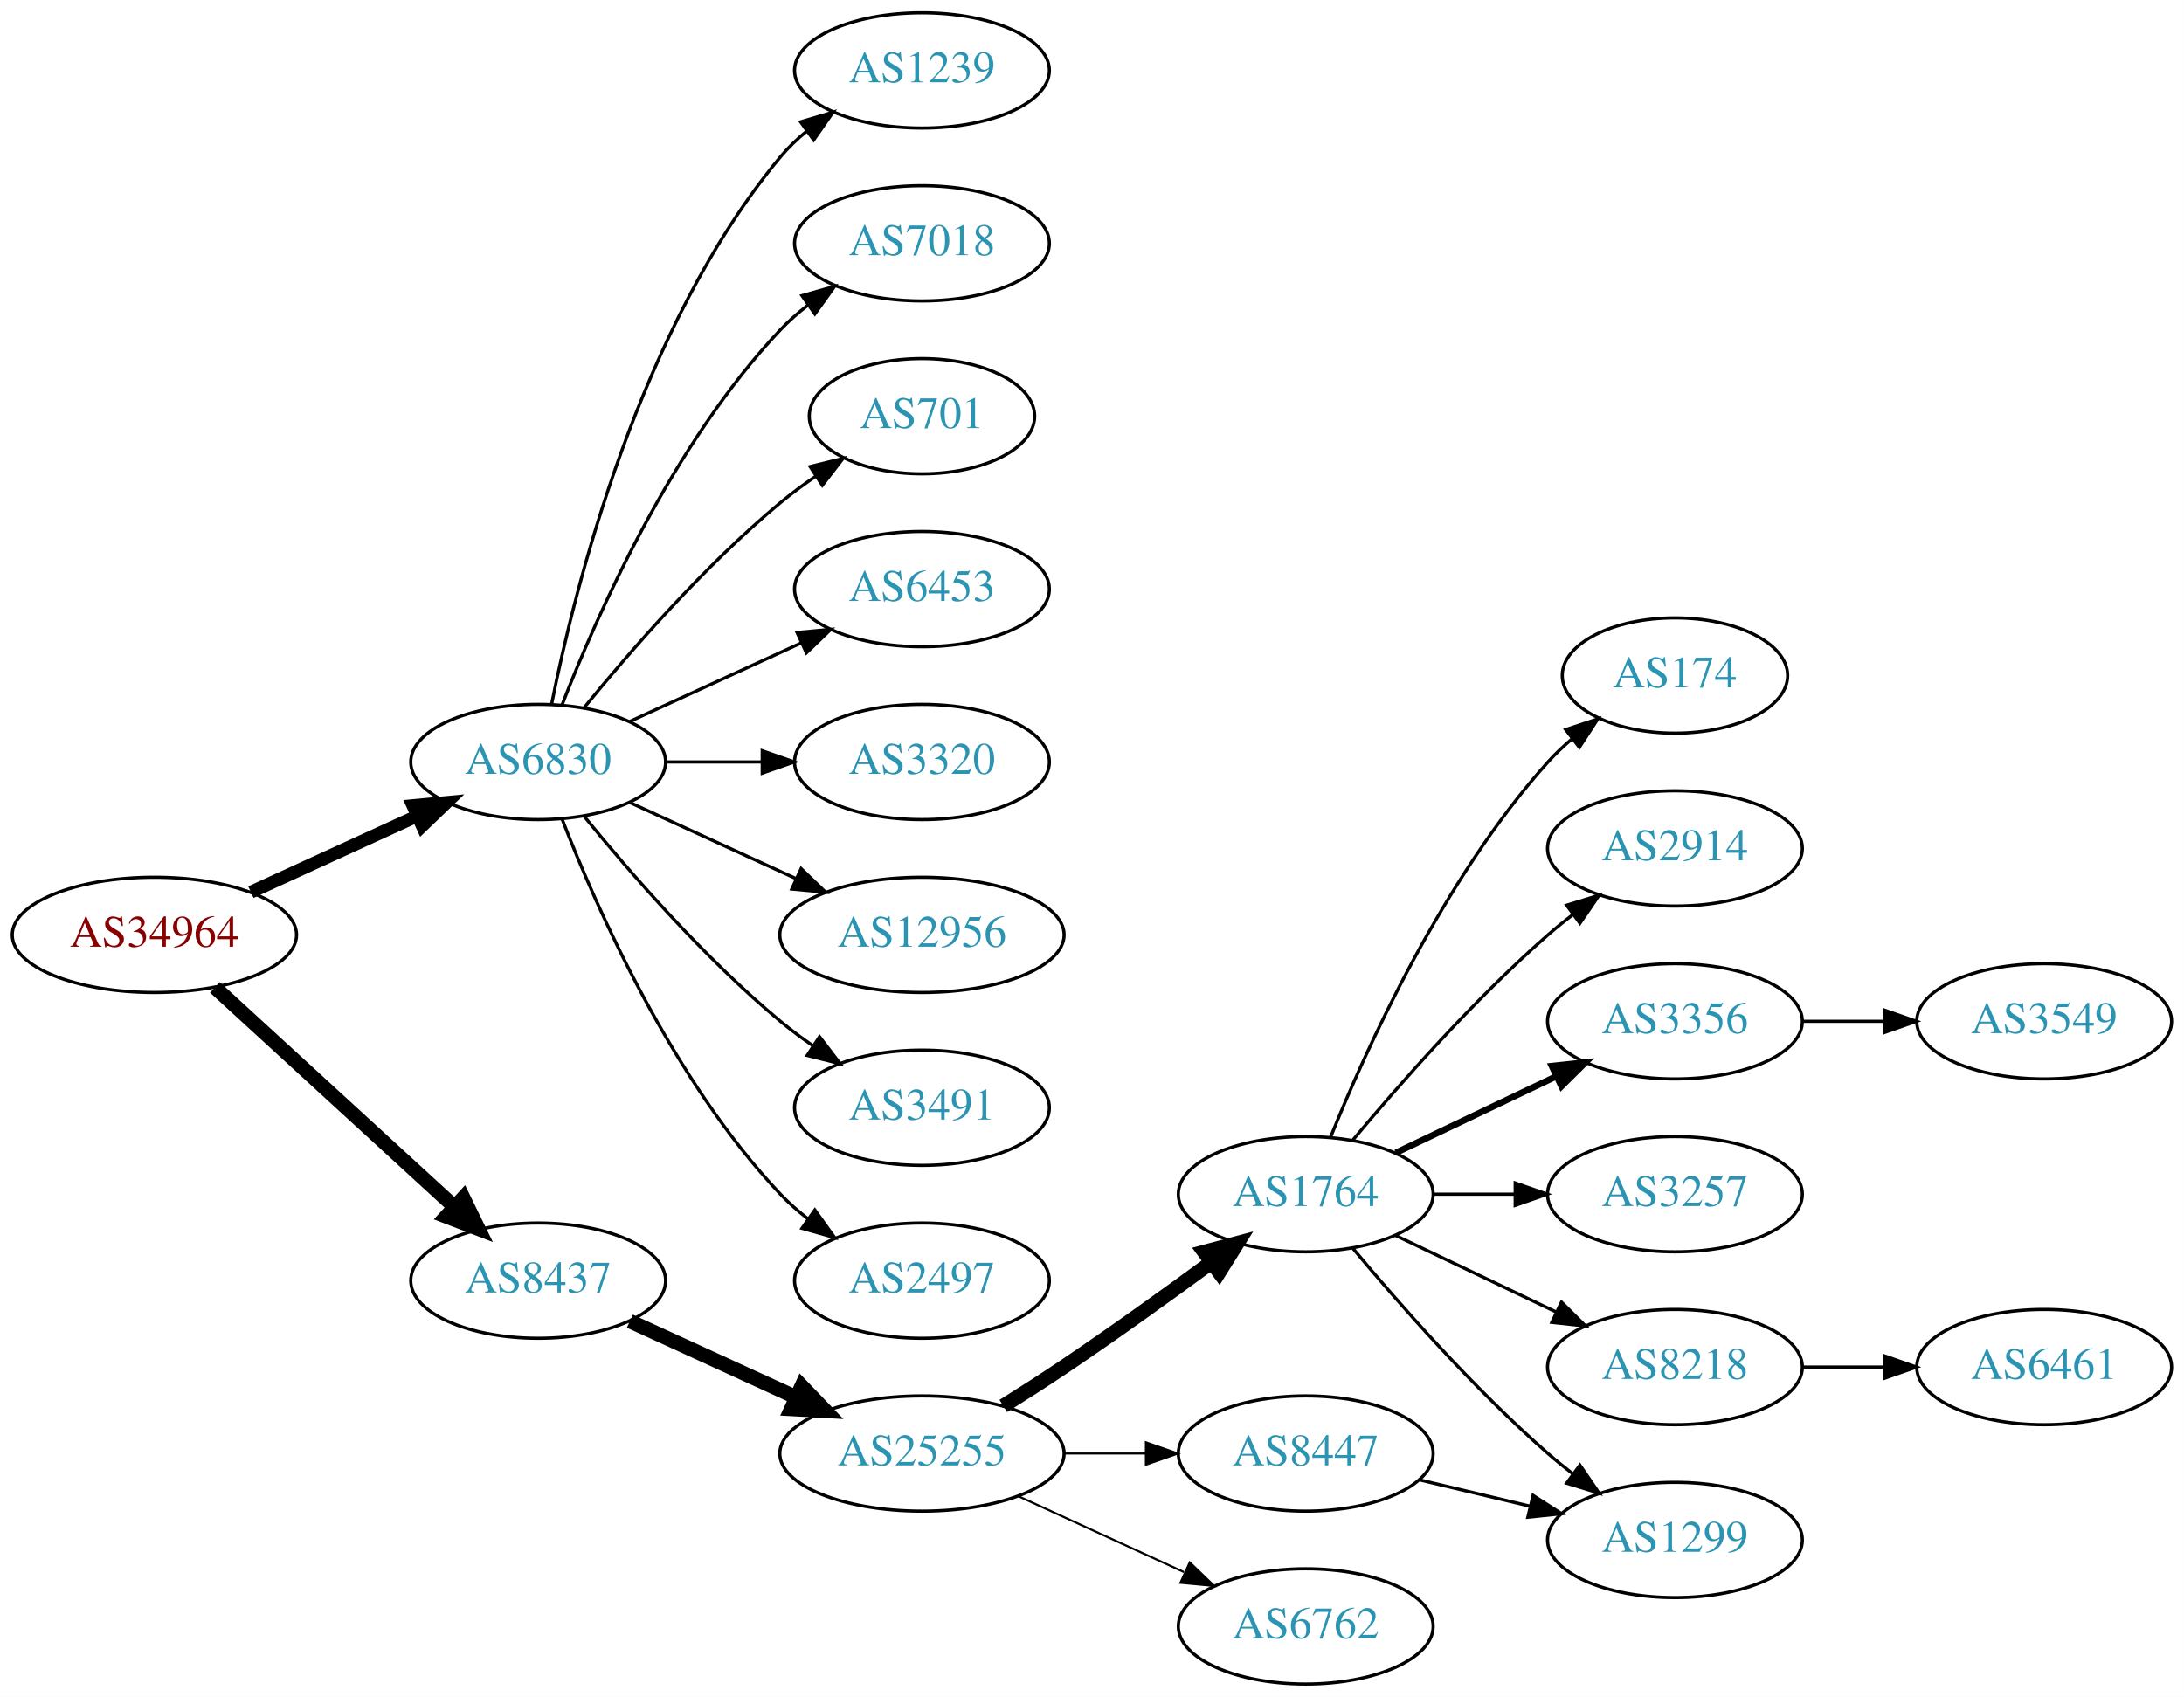
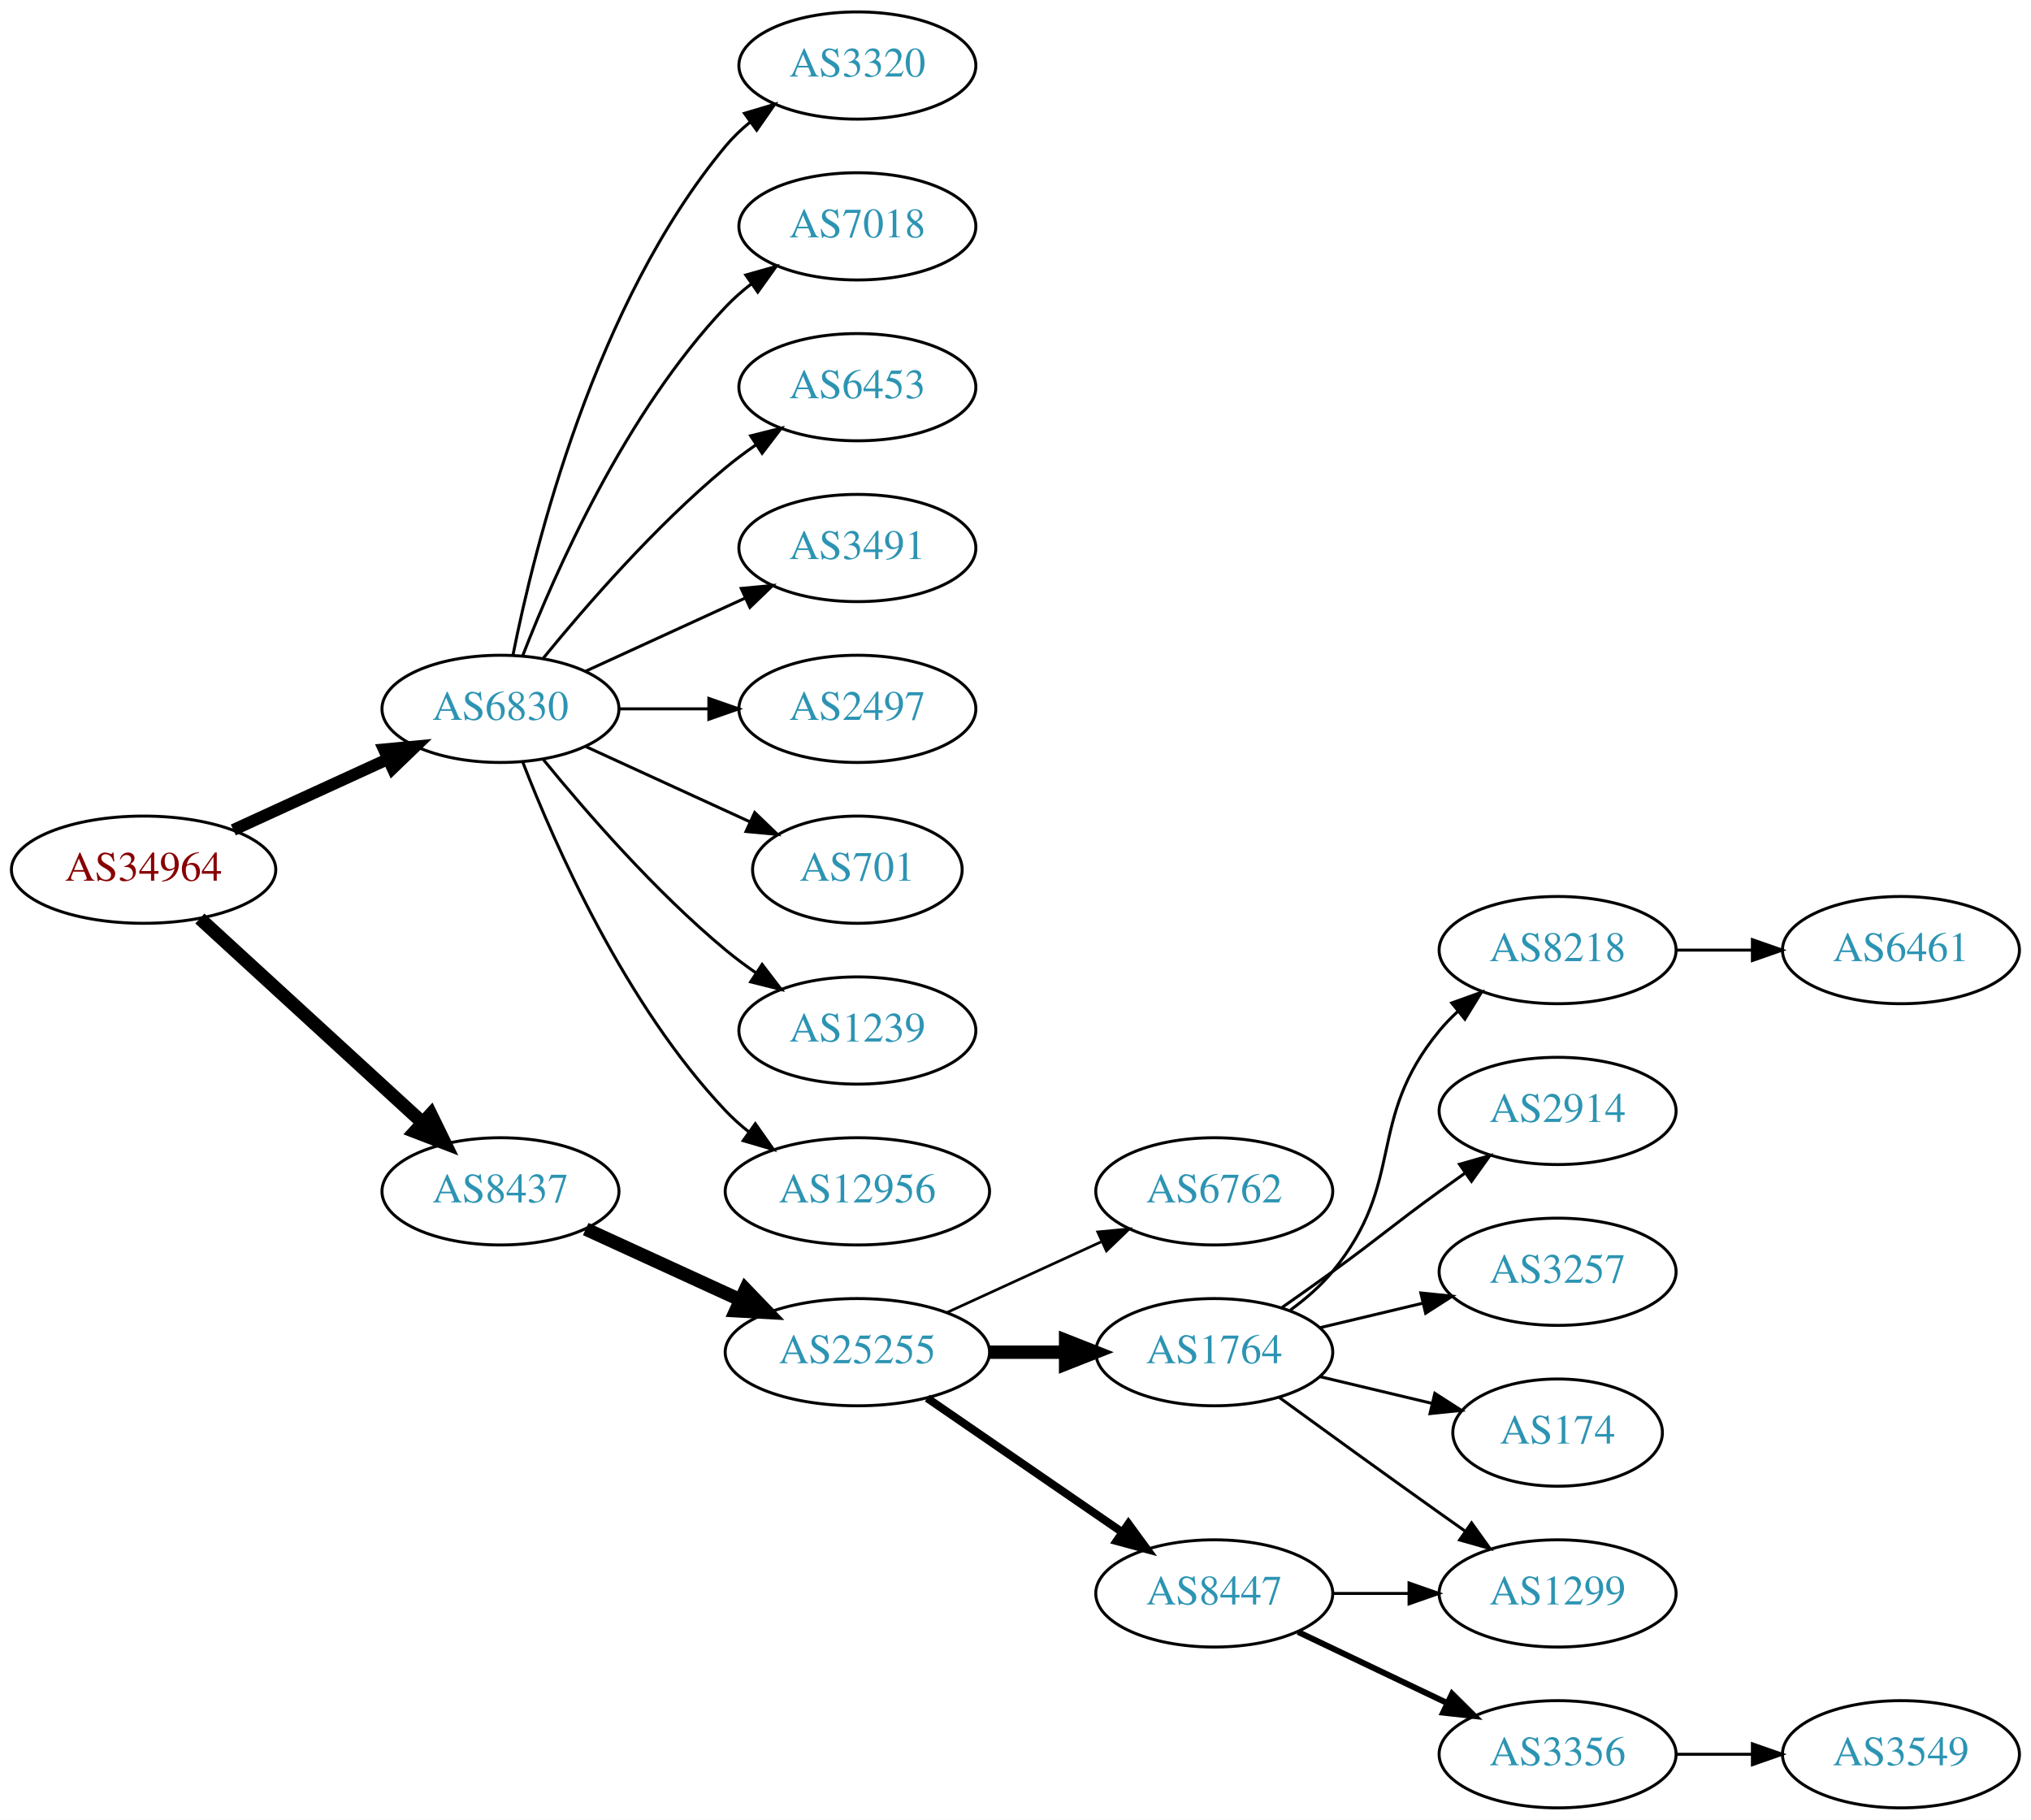
- <svg xmlns="http://www.w3.org/2000/svg" xmlns:xlink="http://www.w3.org/1999/xlink" width="682pt" height="530pt" viewBox="0.00 0.00 681.96 530.00">
-   <g id="graph0" class="graph" transform="scale(1 1) rotate(0) translate(4 526)">
-     <polygon fill="white" stroke="none" points="-4,4 -4,-526 677.956,-526 677.956,4 -4,4" />
+ <svg xmlns="http://www.w3.org/2000/svg" xmlns:xlink="http://www.w3.org/1999/xlink" width="682pt" height="611pt" viewBox="0.00 0.00 681.96 611.00">
+   <g id="graph0" class="graph" transform="scale(1 1) rotate(0) translate(4 607)">
+     <polygon fill="white" stroke="none" points="-4,4 -4,-607 677.956,-607 677.956,4 -4,4" />
    <g id="node1" class="node">
      <g id="a_node1">
        <a xlink:href="/asn/34964" xlink:title="AS34964 ~ Ripe-NetWorks e.U. [AT]">
-           <ellipse fill="#ffffff" stroke="black" cx="44.196" cy="-234" rx="44.393" ry="18" />
-           <text text-anchor="middle" x="44.196" y="-230.3" font-family="Times,serif" font-size="14.00" fill="#880000">AS34964</text>
+           <ellipse fill="#ffffff" stroke="black" cx="44.196" cy="-315" rx="44.393" ry="18" />
+           <text text-anchor="middle" x="44.196" y="-311.3" font-family="Times,serif" font-size="14.00" fill="#880000">AS34964</text>
        </a>
      </g>
    </g>
    <g id="node2" class="node">
      <g id="a_node2">
        <a xlink:href="/asn/6830" xlink:title="AS6830 ~ LGI-UPC [AT]">
-           <ellipse fill="#ffffff" stroke="black" cx="164.039" cy="-288" rx="39.794" ry="18" />
-           <text text-anchor="middle" x="164.039" y="-284.3" font-family="Times,serif" font-size="14.00" fill="#2c94b3">AS6830</text>
+           <ellipse fill="#ffffff" stroke="black" cx="164.039" cy="-369" rx="39.794" ry="18" />
+           <text text-anchor="middle" x="164.039" y="-365.3" font-family="Times,serif" font-size="14.00" fill="#2c94b3">AS6830</text>
        </a>
      </g>
    </g>
    <g id="edge1" class="edge">
-       <path fill="none" stroke="black" stroke-width="4" d="M74.326,-247.348C89.937,-254.502 109.335,-263.391 126.007,-271.03" />
-       <polygon fill="black" stroke="black" stroke-width="4" points="124.91,-274.378 135.459,-275.362 127.826,-268.014 124.91,-274.378" />
+       <path fill="none" stroke="black" stroke-width="4" d="M74.326,-328.348C89.937,-335.502 109.335,-344.391 126.007,-352.03" />
+       <polygon fill="black" stroke="black" stroke-width="4" points="124.91,-355.378 135.459,-356.362 127.826,-349.014 124.91,-355.378" />
    </g>
    <g id="node3" class="node">
      <g id="a_node3">
        <a xlink:href="/asn/8437" xlink:title="AS8437 ~ Hutchison Drei Austria GmbH [AT]">
-           <ellipse fill="#ffffff" stroke="black" cx="164.039" cy="-126" rx="39.794" ry="18" />
-           <text text-anchor="middle" x="164.039" y="-122.3" font-family="Times,serif" font-size="14.00" fill="#2c94b3">AS8437</text>
+           <ellipse fill="#ffffff" stroke="black" cx="164.039" cy="-207" rx="39.794" ry="18" />
+           <text text-anchor="middle" x="164.039" y="-203.3" font-family="Times,serif" font-size="14.00" fill="#2c94b3">AS8437</text>
        </a>
      </g>
    </g>
    <g id="edge2" class="edge">
-       <path fill="none" stroke="black" stroke-width="4.5" d="M63.094,-217.597C83.022,-199.333 115.38,-169.678 137.857,-149.079" />
-       <polygon fill="black" stroke="black" stroke-width="4.5" points="140.647,-151.863 145.359,-142.203 135.326,-146.057 140.647,-151.863" />
+       <path fill="none" stroke="black" stroke-width="4.5" d="M63.094,-298.597C83.022,-280.333 115.38,-250.678 137.857,-230.079" />
+       <polygon fill="black" stroke="black" stroke-width="4.5" points="140.647,-232.863 145.359,-223.203 135.326,-227.057 140.647,-232.863" />
    </g>
    <g id="node4" class="node">
      <g id="a_node4">
-         <a xlink:href="/asn/1239" xlink:title="AS1239 ~ Sprint [US]">
-           <ellipse fill="#ffffff" stroke="black" cx="283.881" cy="-504" rx="39.794" ry="18" />
-           <text text-anchor="middle" x="283.881" y="-500.3" font-family="Times,serif" font-size="14.00" fill="#2c94b3">AS1239</text>
+         <a xlink:href="/asn/3320" xlink:title="AS3320 ~ DTAG [DE]">
+           <ellipse fill="#ffffff" stroke="black" cx="283.881" cy="-585" rx="39.794" ry="18" />
+           <text text-anchor="middle" x="283.881" y="-581.3" font-family="Times,serif" font-size="14.00" fill="#2c94b3">AS3320</text>
        </a>
      </g>
    </g>
    <g id="edge3" class="edge">
-       <path fill="none" stroke="black" d="M168.237,-306.073C175.401,-342.141 195.675,-424.125 239.685,-477 242.09,-479.889 244.886,-482.563 247.879,-485.013" />
-       <polygon fill="black" stroke="black" points="245.967,-487.95 256.122,-490.973 250.069,-482.277 245.967,-487.95" />
+       <path fill="none" stroke="black" d="M168.237,-387.073C175.401,-423.141 195.675,-505.125 239.685,-558 242.09,-560.889 244.886,-563.563 247.879,-566.013" />
+       <polygon fill="black" stroke="black" points="245.967,-568.95 256.122,-571.973 250.069,-563.277 245.967,-568.95" />
    </g>
    <g id="node5" class="node">
      <g id="a_node5">
        <a xlink:href="/asn/7018" xlink:title="AS7018 ~ AT&amp;T Services, Inc. [US]">
-           <ellipse fill="#ffffff" stroke="black" cx="283.881" cy="-450" rx="39.794" ry="18" />
-           <text text-anchor="middle" x="283.881" y="-446.3" font-family="Times,serif" font-size="14.00" fill="#2c94b3">AS7018</text>
+           <ellipse fill="#ffffff" stroke="black" cx="283.881" cy="-531" rx="39.794" ry="18" />
+           <text text-anchor="middle" x="283.881" y="-527.3" font-family="Times,serif" font-size="14.00" fill="#2c94b3">AS7018</text>
        </a>
      </g>
    </g>
    <g id="edge4" class="edge">
-       <path fill="none" stroke="black" d="M171.562,-305.994C182.312,-333.728 205.969,-387.429 239.685,-423 242.271,-425.728 245.188,-428.294 248.257,-430.677" />
-       <polygon fill="black" stroke="black" points="246.411,-433.658 256.605,-436.543 250.435,-427.93 246.411,-433.658" />
+       <path fill="none" stroke="black" d="M171.562,-386.994C182.312,-414.728 205.969,-468.429 239.685,-504 242.271,-506.728 245.188,-509.294 248.257,-511.677" />
+       <polygon fill="black" stroke="black" points="246.411,-514.658 256.605,-517.543 250.435,-508.93 246.411,-514.658" />
    </g>
    <g id="node6" class="node">
      <g id="a_node6">
-         <a xlink:href="/asn/701" xlink:title="AS701 ~ UUNET [US]">
-           <ellipse fill="#ffffff" stroke="black" cx="283.881" cy="-396" rx="35.194" ry="18" />
-           <text text-anchor="middle" x="283.881" y="-392.3" font-family="Times,serif" font-size="14.00" fill="#2c94b3">AS701</text>
+         <a xlink:href="/asn/6453" xlink:title="AS6453 ~ TATA COMMUNICATIONS (AMERICA) INC [US]">
+           <ellipse fill="#ffffff" stroke="black" cx="283.881" cy="-477" rx="39.794" ry="18" />
+           <text text-anchor="middle" x="283.881" y="-473.3" font-family="Times,serif" font-size="14.00" fill="#2c94b3">AS6453</text>
        </a>
      </g>
    </g>
    <g id="edge5" class="edge">
-       <path fill="none" stroke="black" d="M178.458,-305.065C192.572,-322.375 215.987,-349.345 239.685,-369 243.148,-371.872 246.941,-374.669 250.795,-377.308" />
-       <polygon fill="black" stroke="black" points="248.938,-380.275 259.228,-382.797 252.757,-374.408 248.938,-380.275" />
+       <path fill="none" stroke="black" d="M178.458,-386.065C192.572,-403.375 215.987,-430.345 239.685,-450 242.901,-452.668 246.402,-455.27 249.972,-457.741" />
+       <polygon fill="black" stroke="black" points="248.05,-460.666 258.329,-463.236 251.896,-454.817 248.05,-460.666" />
    </g>
    <g id="node7" class="node">
      <g id="a_node7">
-         <a xlink:href="/asn/6453" xlink:title="AS6453 ~ TATA COMMUNICATIONS (AMERICA) INC [US]">
-           <ellipse fill="#ffffff" stroke="black" cx="283.881" cy="-342" rx="39.794" ry="18" />
-           <text text-anchor="middle" x="283.881" y="-338.3" font-family="Times,serif" font-size="14.00" fill="#2c94b3">AS6453</text>
+         <a xlink:href="/asn/3491" xlink:title="AS3491 ~ PCCW Global, Inc. [US]">
+           <ellipse fill="#ffffff" stroke="black" cx="283.881" cy="-423" rx="39.794" ry="18" />
+           <text text-anchor="middle" x="283.881" y="-419.3" font-family="Times,serif" font-size="14.00" fill="#2c94b3">AS3491</text>
        </a>
      </g>
    </g>
    <g id="edge6" class="edge">
-       <path fill="none" stroke="black" d="M192.667,-300.661C208.624,-307.973 228.895,-317.261 246.178,-325.181" />
-       <polygon fill="black" stroke="black" points="244.876,-328.435 255.425,-329.419 247.793,-322.071 244.876,-328.435" />
+       <path fill="none" stroke="black" d="M192.667,-381.661C208.624,-388.973 228.895,-398.261 246.178,-406.181" />
+       <polygon fill="black" stroke="black" points="244.876,-409.435 255.425,-410.419 247.793,-403.071 244.876,-409.435" />
    </g>
    <g id="node8" class="node">
      <g id="a_node8">
-         <a xlink:href="/asn/3320" xlink:title="AS3320 ~ DTAG [DE]">
-           <ellipse fill="#ffffff" stroke="black" cx="283.881" cy="-288" rx="39.794" ry="18" />
-           <text text-anchor="middle" x="283.881" y="-284.3" font-family="Times,serif" font-size="14.00" fill="#2c94b3">AS3320</text>
+         <a xlink:href="/asn/2497" xlink:title="AS2497 ~ Internet Initiative Japan Inc. [JP]">
+           <ellipse fill="#ffffff" stroke="black" cx="283.881" cy="-369" rx="39.794" ry="18" />
+           <text text-anchor="middle" x="283.881" y="-365.3" font-family="Times,serif" font-size="14.00" fill="#2c94b3">AS2497</text>
        </a>
      </g>
    </g>
    <g id="edge7" class="edge">
-       <path fill="none" stroke="black" d="M203.951,-288C213.505,-288 223.854,-288 233.817,-288" />
-       <polygon fill="black" stroke="black" points="234.009,-291.5 244.009,-288 234.009,-284.5 234.009,-291.5" />
+       <path fill="none" stroke="black" d="M203.951,-369C213.505,-369 223.854,-369 233.817,-369" />
+       <polygon fill="black" stroke="black" points="234.009,-372.5 244.009,-369 234.009,-365.5 234.009,-372.5" />
    </g>
    <g id="node9" class="node">
      <g id="a_node9">
-         <a xlink:href="/asn/12956" xlink:title="AS12956 ~ TELXIUS [ES]">
-           <ellipse fill="#ffffff" stroke="black" cx="283.881" cy="-234" rx="44.393" ry="18" />
-           <text text-anchor="middle" x="283.881" y="-230.3" font-family="Times,serif" font-size="14.00" fill="#2c94b3">AS12956</text>
+         <a xlink:href="/asn/701" xlink:title="AS701 ~ UUNET [US]">
+           <ellipse fill="#ffffff" stroke="black" cx="283.881" cy="-315" rx="35.194" ry="18" />
+           <text text-anchor="middle" x="283.881" y="-311.3" font-family="Times,serif" font-size="14.00" fill="#2c94b3">AS701</text>
        </a>
      </g>
    </g>
    <g id="edge8" class="edge">
-       <path fill="none" stroke="black" d="M192.667,-275.339C208.165,-268.238 227.732,-259.272 244.678,-251.506" />
-       <polygon fill="black" stroke="black" points="246.148,-254.683 253.781,-247.335 243.232,-248.319 246.148,-254.683" />
+       <path fill="none" stroke="black" d="M192.667,-356.339C209.084,-348.817 230.065,-339.202 247.662,-331.139" />
+       <polygon fill="black" stroke="black" points="249.407,-334.189 257.04,-326.842 246.49,-327.826 249.407,-334.189" />
    </g>
    <g id="node10" class="node">
      <g id="a_node10">
-         <a xlink:href="/asn/3491" xlink:title="AS3491 ~ PCCW Global, Inc. [US]">
-           <ellipse fill="#ffffff" stroke="black" cx="283.881" cy="-180" rx="39.794" ry="18" />
-           <text text-anchor="middle" x="283.881" y="-176.3" font-family="Times,serif" font-size="14.00" fill="#2c94b3">AS3491</text>
+         <a xlink:href="/asn/1239" xlink:title="AS1239 ~ Sprint [US]">
+           <ellipse fill="#ffffff" stroke="black" cx="283.881" cy="-261" rx="39.794" ry="18" />
+           <text text-anchor="middle" x="283.881" y="-257.3" font-family="Times,serif" font-size="14.00" fill="#2c94b3">AS1239</text>
        </a>
      </g>
    </g>
    <g id="edge9" class="edge">
-       <path fill="none" stroke="black" d="M178.458,-270.935C192.572,-253.625 215.987,-226.655 239.685,-207 242.901,-204.332 246.402,-201.73 249.972,-199.259" />
-       <polygon fill="black" stroke="black" points="251.896,-202.183 258.329,-193.764 248.05,-196.334 251.896,-202.183" />
+       <path fill="none" stroke="black" d="M178.458,-351.935C192.572,-334.625 215.987,-307.655 239.685,-288 242.901,-285.332 246.402,-282.73 249.972,-280.259" />
+       <polygon fill="black" stroke="black" points="251.896,-283.183 258.329,-274.764 248.05,-277.334 251.896,-283.183" />
    </g>
    <g id="node11" class="node">
      <g id="a_node11">
-         <a xlink:href="/asn/2497" xlink:title="AS2497 ~ Internet Initiative Japan Inc. [JP]">
-           <ellipse fill="#ffffff" stroke="black" cx="283.881" cy="-126" rx="39.794" ry="18" />
-           <text text-anchor="middle" x="283.881" y="-122.3" font-family="Times,serif" font-size="14.00" fill="#2c94b3">AS2497</text>
+         <a xlink:href="/asn/12956" xlink:title="AS12956 ~ TELXIUS [ES]">
+           <ellipse fill="#ffffff" stroke="black" cx="283.881" cy="-207" rx="44.393" ry="18" />
+           <text text-anchor="middle" x="283.881" y="-203.3" font-family="Times,serif" font-size="14.00" fill="#2c94b3">AS12956</text>
        </a>
      </g>
    </g>
    <g id="edge10" class="edge">
-       <path fill="none" stroke="black" d="M171.562,-270.006C182.312,-242.272 205.969,-188.571 239.685,-153 242.271,-150.272 245.188,-147.706 248.257,-145.323" />
-       <polygon fill="black" stroke="black" points="250.435,-148.07 256.605,-139.457 246.411,-142.342 250.435,-148.07" />
+       <path fill="none" stroke="black" d="M171.562,-351.006C182.312,-323.272 205.969,-269.571 239.685,-234 242.069,-231.485 244.736,-229.107 247.542,-226.883" />
+       <polygon fill="black" stroke="black" points="249.611,-229.707 255.704,-221.039 245.535,-224.015 249.611,-229.707" />
    </g>
    <g id="node12" class="node">
      <g id="a_node12">
        <a xlink:href="/asn/25255" xlink:title="AS25255 ~ ==&gt; TELE2 AUSTRIA &lt;== [AT]">
-           <ellipse fill="#ffffff" stroke="black" cx="283.881" cy="-72" rx="44.393" ry="18" />
-           <text text-anchor="middle" x="283.881" y="-68.3" font-family="Times,serif" font-size="14.00" fill="#2c94b3">AS25255</text>
+           <ellipse fill="#ffffff" stroke="black" cx="283.881" cy="-153" rx="44.393" ry="18" />
+           <text text-anchor="middle" x="283.881" y="-149.3" font-family="Times,serif" font-size="14.00" fill="#2c94b3">AS25255</text>
        </a>
      </g>
    </g>
    <g id="edge11" class="edge">
-       <path fill="none" stroke="black" stroke-width="4.5" d="M192.667,-113.339C208.165,-106.238 227.732,-97.272 244.678,-89.506" />
-       <polygon fill="black" stroke="black" stroke-width="4.5" points="246.33,-93.08 253.781,-85.335 243.05,-85.921 246.33,-93.08" />
+       <path fill="none" stroke="black" stroke-width="4.5" d="M192.667,-194.339C208.165,-187.238 227.732,-178.272 244.678,-170.506" />
+       <polygon fill="black" stroke="black" stroke-width="4.5" points="246.33,-174.08 253.781,-166.335 243.05,-166.921 246.33,-174.08" />
    </g>
    <g id="node13" class="node">
      <g id="a_node13">
+         <a xlink:href="/asn/6762" xlink:title="AS6762 ~ TELECOM ITALIA SPARKLE S.p.A. [IT]">
+           <ellipse fill="#ffffff" stroke="black" cx="403.724" cy="-207" rx="39.794" ry="18" />
+           <text text-anchor="middle" x="403.724" y="-203.3" font-family="Times,serif" font-size="14.00" fill="#2c94b3">AS6762</text>
+         </a>
+       </g>
+     </g>
+     <g id="edge12" class="edge">
+       <path fill="none" stroke="black" stroke-width="0.9" d="M314.011,-166.348C329.622,-173.502 349.02,-182.391 365.692,-190.03" />
+       <polygon fill="black" stroke="black" stroke-width="0.9" points="364.595,-193.378 375.144,-194.362 367.511,-187.014 364.595,-193.378" />
+     </g>
+     <g id="node14" class="node">
+       <g id="a_node14">
        <a xlink:href="/asn/1764" xlink:title="AS1764 ~ NEXTLAYER-AS [AT]">
          <ellipse fill="#ffffff" stroke="black" cx="403.724" cy="-153" rx="39.794" ry="18" />
          <text text-anchor="middle" x="403.724" y="-149.3" font-family="Times,serif" font-size="14.00" fill="#2c94b3">AS1764</text>
        </a>
      </g>
    </g>
-     <g id="edge12" class="edge">
-       <path fill="none" stroke="black" stroke-width="4.5" d="M309.283,-86.852C315.467,-90.725 322.061,-94.951 328.077,-99 343.571,-109.429 360.46,-121.579 374.249,-131.709" />
-       <polygon fill="black" stroke="black" stroke-width="4.5" points="372.01,-134.951 382.393,-137.723 376.688,-128.616 372.01,-134.951" />
-     </g>
-     <g id="node14" class="node">
-       <g id="a_node14">
+     <g id="edge13" class="edge">
+       <path fill="none" stroke="black" stroke-width="4.5" d="M328.092,-153C336.405,-153 345.168,-153 353.65,-153" />
+       <polygon fill="black" stroke="black" stroke-width="4.5" points="353.809,-156.938 363.809,-153 353.809,-149.063 353.809,-156.938" />
+     </g>
+     <g id="node15" class="node">
+       <g id="a_node15">
        <a xlink:href="/asn/8447" xlink:title="AS8447 ~ A1 Telekom Austria AG [AT]">
          <ellipse fill="#ffffff" stroke="black" cx="403.724" cy="-72" rx="39.794" ry="18" />
          <text text-anchor="middle" x="403.724" y="-68.3" font-family="Times,serif" font-size="14.00" fill="#2c94b3">AS8447</text>
        </a>
      </g>
    </g>
-     <g id="edge13" class="edge">
-       <path fill="none" stroke="black" stroke-width="0.643" d="M328.092,-72C336.405,-72 345.168,-72 353.65,-72" />
-       <polygon fill="black" stroke="black" stroke-width="0.643" points="353.809,-75.5 363.809,-72 353.809,-68.5 353.809,-75.5" />
-     </g>
-     <g id="node15" class="node">
-       <g id="a_node15">
-         <a xlink:href="/asn/6762" xlink:title="AS6762 ~ TELECOM ITALIA SPARKLE S.p.A. [IT]">
-           <ellipse fill="#ffffff" stroke="black" cx="403.724" cy="-18" rx="39.794" ry="18" />
-           <text text-anchor="middle" x="403.724" y="-14.3" font-family="Times,serif" font-size="14.00" fill="#2c94b3">AS6762</text>
-         </a>
-       </g>
-     </g>
    <g id="edge14" class="edge">
-       <path fill="none" stroke="black" stroke-width="0.643" d="M314.011,-58.652C329.622,-51.498 349.02,-42.609 365.692,-34.969" />
-       <polygon fill="black" stroke="black" stroke-width="0.643" points="367.511,-37.986 375.144,-30.638 364.595,-31.622 367.511,-37.986" />
+       <path fill="none" stroke="black" stroke-width="2.7" d="M307.324,-137.574C325.905,-124.802 352.466,-106.545 372.846,-92.537" />
+       <polygon fill="black" stroke="black" stroke-width="2.7" points="374.902,-95.371 381.16,-86.822 370.936,-89.602 374.902,-95.371" />
    </g>
    <g id="node16" class="node">
      <g id="a_node16">
-         <a xlink:href="/asn/174" xlink:title="AS174 ~ Cogent Communications [US]">
-           <ellipse fill="#ffffff" stroke="black" cx="519.017" cy="-315" rx="35.194" ry="18" />
-           <text text-anchor="middle" x="519.017" y="-311.3" font-family="Times,serif" font-size="14.00" fill="#2c94b3">AS174</text>
+         <a xlink:href="/asn/8218" xlink:title="AS8218 ~ legacy Neotelecoms [FR]">
+           <ellipse fill="#ffffff" stroke="black" cx="519.017" cy="-288" rx="39.794" ry="18" />
+           <text text-anchor="middle" x="519.017" y="-284.3" font-family="Times,serif" font-size="14.00" fill="#2c94b3">AS8218</text>
        </a>
      </g>
    </g>
    <g id="edge15" class="edge">
-       <path fill="none" stroke="black" d="M411.472,-170.787C422.523,-198.243 446.576,-251.578 479.37,-288 481.686,-290.572 484.291,-293.03 487.026,-295.343" />
-       <polygon fill="black" stroke="black" points="484.892,-298.117 494.949,-301.448 489.164,-292.572 484.892,-298.117" />
+       <path fill="none" stroke="black" d="M429.305,-167.156C434.399,-170.872 439.413,-175.201 443.37,-180 468.435,-210.394 454.306,-230.606 479.37,-261 481.225,-263.25 483.313,-265.396 485.531,-267.424" />
+       <polygon fill="black" stroke="black" points="483.467,-270.256 493.436,-273.844 487.88,-264.823 483.467,-270.256" />
    </g>
    <g id="node17" class="node">
      <g id="a_node17">
-         <a xlink:href="/asn/2914" xlink:title="AS2914 ~ NTT America, Inc. [US]">
-           <ellipse fill="#ffffff" stroke="black" cx="519.017" cy="-261" rx="39.794" ry="18" />
-           <text text-anchor="middle" x="519.017" y="-257.3" font-family="Times,serif" font-size="14.00" fill="#2c94b3">AS2914</text>
+         <a xlink:href="/asn/1299" xlink:title="AS1299 ~ Telia Carrier [EU]">
+           <ellipse fill="#ffffff" stroke="black" cx="519.017" cy="-72" rx="39.794" ry="18" />
+           <text text-anchor="middle" x="519.017" y="-68.3" font-family="Times,serif" font-size="14.00" fill="#2c94b3">AS1299</text>
        </a>
      </g>
    </g>
    <g id="edge16" class="edge">
-       <path fill="none" stroke="black" d="M418.354,-169.817C432.636,-186.929 456.183,-213.745 479.37,-234 481.836,-236.154 484.475,-238.294 487.172,-240.372" />
-       <polygon fill="black" stroke="black" points="485.197,-243.264 495.326,-246.37 489.345,-237.625 485.197,-243.264" />
+       <path fill="none" stroke="black" d="M425.572,-137.778C440.506,-126.909 461.12,-111.975 479.37,-99 482.191,-96.995 485.134,-94.915 488.082,-92.841" />
+       <polygon fill="black" stroke="black" points="490.128,-95.681 496.306,-87.074 486.109,-89.95 490.128,-95.681" />
    </g>
    <g id="node18" class="node">
      <g id="a_node18">
-         <a xlink:href="/asn/3356" xlink:title="AS3356 ~ Level 3 Parent, LLC [US]">
-           <ellipse fill="#ffffff" stroke="black" cx="519.017" cy="-207" rx="39.794" ry="18" />
-           <text text-anchor="middle" x="519.017" y="-203.3" font-family="Times,serif" font-size="14.00" fill="#2c94b3">AS3356</text>
+         <a xlink:href="/asn/2914" xlink:title="AS2914 ~ NTT America, Inc. [US]">
+           <ellipse fill="#ffffff" stroke="black" cx="519.017" cy="-234" rx="39.794" ry="18" />
+           <text text-anchor="middle" x="519.017" y="-230.3" font-family="Times,serif" font-size="14.00" fill="#2c94b3">AS2914</text>
        </a>
      </g>
    </g>
    <g id="edge17" class="edge">
-       <path fill="none" stroke="black" stroke-width="2" d="M431.86,-165.934C446.854,-173.081 465.675,-182.052 481.898,-189.785" />
-       <polygon fill="black" stroke="black" stroke-width="2" points="480.569,-193.028 491.102,-194.171 483.581,-186.709 480.569,-193.028" />
+       <path fill="none" stroke="black" d="M426.481,-168.009C432.015,-171.879 437.934,-176.064 443.37,-180 459.57,-191.729 463.17,-195.271 479.37,-207 482.173,-209.029 485.105,-211.125 488.045,-213.21" />
+       <polygon fill="black" stroke="black" points="486.068,-216.097 496.26,-218.991 490.096,-210.373 486.068,-216.097" />
    </g>
    <g id="node19" class="node">
      <g id="a_node19">
        <a xlink:href="/asn/3257" xlink:title="AS3257 ~ GTT [DE]">
-           <ellipse fill="#ffffff" stroke="black" cx="519.017" cy="-153" rx="39.794" ry="18" />
-           <text text-anchor="middle" x="519.017" y="-149.3" font-family="Times,serif" font-size="14.00" fill="#2c94b3">AS3257</text>
+           <ellipse fill="#ffffff" stroke="black" cx="519.017" cy="-180" rx="39.794" ry="18" />
+           <text text-anchor="middle" x="519.017" y="-176.3" font-family="Times,serif" font-size="14.00" fill="#2c94b3">AS3257</text>
        </a>
      </g>
    </g>
    <g id="edge18" class="edge">
-       <path fill="none" stroke="black" d="M443.396,-153C451.599,-153 460.363,-153 468.895,-153" />
-       <polygon fill="black" stroke="black" points="469.134,-156.5 479.134,-153 469.134,-149.5 469.134,-156.5" />
+       <path fill="none" stroke="black" d="M439.331,-161.248C450.202,-163.838 462.357,-166.735 473.799,-169.462" />
+       <polygon fill="black" stroke="black" points="473.082,-172.889 483.621,-171.803 474.705,-166.08 473.082,-172.889" />
    </g>
    <g id="node20" class="node">
      <g id="a_node20">
-         <a xlink:href="/asn/1299" xlink:title="AS1299 ~ Telia Carrier [EU]">
-           <ellipse fill="#ffffff" stroke="black" cx="519.017" cy="-45" rx="39.794" ry="18" />
-           <text text-anchor="middle" x="519.017" y="-41.3" font-family="Times,serif" font-size="14.00" fill="#2c94b3">AS1299</text>
+         <a xlink:href="/asn/174" xlink:title="AS174 ~ Cogent Communications [US]">
+           <ellipse fill="#ffffff" stroke="black" cx="519.017" cy="-126" rx="35.194" ry="18" />
+           <text text-anchor="middle" x="519.017" y="-122.3" font-family="Times,serif" font-size="14.00" fill="#2c94b3">AS174</text>
        </a>
      </g>
    </g>
    <g id="edge19" class="edge">
-       <path fill="none" stroke="black" d="M418.354,-136.183C432.636,-119.071 456.183,-92.255 479.37,-72 481.836,-69.846 484.475,-67.706 487.172,-65.628" />
-       <polygon fill="black" stroke="black" points="489.345,-68.375 495.326,-59.63 485.197,-62.736 489.345,-68.375" />
+       <path fill="none" stroke="black" d="M439.331,-144.752C451.125,-141.942 464.43,-138.771 476.698,-135.847" />
+       <polygon fill="black" stroke="black" points="477.787,-139.186 486.703,-133.463 476.164,-132.376 477.787,-139.186" />
+     </g>
+     <g id="edge22" class="edge">
+       <path fill="none" stroke="black" d="M443.396,-72C451.599,-72 460.363,-72 468.895,-72" />
+       <polygon fill="black" stroke="black" points="469.134,-75.5 479.134,-72 469.134,-68.5 469.134,-75.5" />
+     </g>
+     <g id="node22" class="node">
+       <g id="a_node22">
+         <a xlink:href="/asn/3356" xlink:title="AS3356 ~ Level 3 Parent, LLC [US]">
+           <ellipse fill="#ffffff" stroke="black" cx="519.017" cy="-18" rx="39.794" ry="18" />
+           <text text-anchor="middle" x="519.017" y="-14.3" font-family="Times,serif" font-size="14.00" fill="#2c94b3">AS3356</text>
+         </a>
+       </g>
+     </g>
+     <g id="edge21" class="edge">
+       <path fill="none" stroke="black" stroke-width="2" d="M431.86,-59.066C446.854,-51.919 465.675,-42.948 481.898,-35.215" />
+       <polygon fill="black" stroke="black" stroke-width="2" points="483.581,-38.291 491.102,-30.829 480.569,-31.972 483.581,-38.291" />
    </g>
    <g id="node21" class="node">
      <g id="a_node21">
-         <a xlink:href="/asn/8218" xlink:title="AS8218 ~ legacy Neotelecoms [FR]">
-           <ellipse fill="#ffffff" stroke="black" cx="519.017" cy="-99" rx="39.794" ry="18" />
-           <text text-anchor="middle" x="519.017" y="-95.3" font-family="Times,serif" font-size="14.00" fill="#2c94b3">AS8218</text>
+         <a xlink:href="/asn/6461" xlink:title="AS6461 ~ Zayo Bandwidth [US]">
+           <ellipse fill="#ffffff" stroke="black" cx="634.31" cy="-288" rx="39.794" ry="18" />
+           <text text-anchor="middle" x="634.31" y="-284.3" font-family="Times,serif" font-size="14.00" fill="#2c94b3">AS6461</text>
        </a>
      </g>
    </g>
    <g id="edge20" class="edge">
-       <path fill="none" stroke="black" d="M431.86,-140.066C446.854,-132.919 465.675,-123.948 481.898,-116.215" />
-       <polygon fill="black" stroke="black" points="483.581,-119.291 491.102,-111.829 480.569,-112.972 483.581,-119.291" />
-     </g>
-     <g id="edge21" class="edge">
-       <path fill="none" stroke="black" d="M439.331,-63.752C450.202,-61.162 462.357,-58.265 473.799,-55.538" />
-       <polygon fill="black" stroke="black" points="474.705,-58.92 483.621,-53.197 473.082,-52.111 474.705,-58.92" />
-     </g>
-     <g id="node22" class="node">
-       <g id="a_node22">
-         <a xlink:href="/asn/3549" xlink:title="AS3549 ~ Level 3 Parent, LLC [US]">
-           <ellipse fill="#ffffff" stroke="black" cx="634.31" cy="-207" rx="39.794" ry="18" />
-           <text text-anchor="middle" x="634.31" y="-203.3" font-family="Times,serif" font-size="14.00" fill="#2c94b3">AS3549</text>
-         </a>
-       </g>
-     </g>
-     <g id="edge22" class="edge">
-       <path fill="none" stroke="black" d="M558.689,-207C566.892,-207 575.656,-207 584.188,-207" />
-       <polygon fill="black" stroke="black" points="584.427,-210.5 594.427,-207 584.427,-203.5 584.427,-210.5" />
+       <path fill="none" stroke="black" d="M558.689,-288C566.892,-288 575.656,-288 584.188,-288" />
+       <polygon fill="black" stroke="black" points="584.427,-291.5 594.427,-288 584.427,-284.5 584.427,-291.5" />
    </g>
    <g id="node23" class="node">
      <g id="a_node23">
-         <a xlink:href="/asn/6461" xlink:title="AS6461 ~ Zayo Bandwidth [US]">
-           <ellipse fill="#ffffff" stroke="black" cx="634.31" cy="-99" rx="39.794" ry="18" />
-           <text text-anchor="middle" x="634.31" y="-95.3" font-family="Times,serif" font-size="14.00" fill="#2c94b3">AS6461</text>
+         <a xlink:href="/asn/3549" xlink:title="AS3549 ~ Level 3 Parent, LLC [US]">
+           <ellipse fill="#ffffff" stroke="black" cx="634.31" cy="-18" rx="39.794" ry="18" />
+           <text text-anchor="middle" x="634.31" y="-14.3" font-family="Times,serif" font-size="14.00" fill="#2c94b3">AS3549</text>
        </a>
      </g>
    </g>
    <g id="edge23" class="edge">
-       <path fill="none" stroke="black" d="M558.689,-99C566.892,-99 575.656,-99 584.188,-99" />
-       <polygon fill="black" stroke="black" points="584.427,-102.5 594.427,-99 584.427,-95.5 584.427,-102.5" />
+       <path fill="none" stroke="black" d="M558.689,-18C566.892,-18 575.656,-18 584.188,-18" />
+       <polygon fill="black" stroke="black" points="584.427,-21.5 594.427,-18 584.427,-14.5 584.427,-21.5" />
    </g>
  </g>
</svg>
